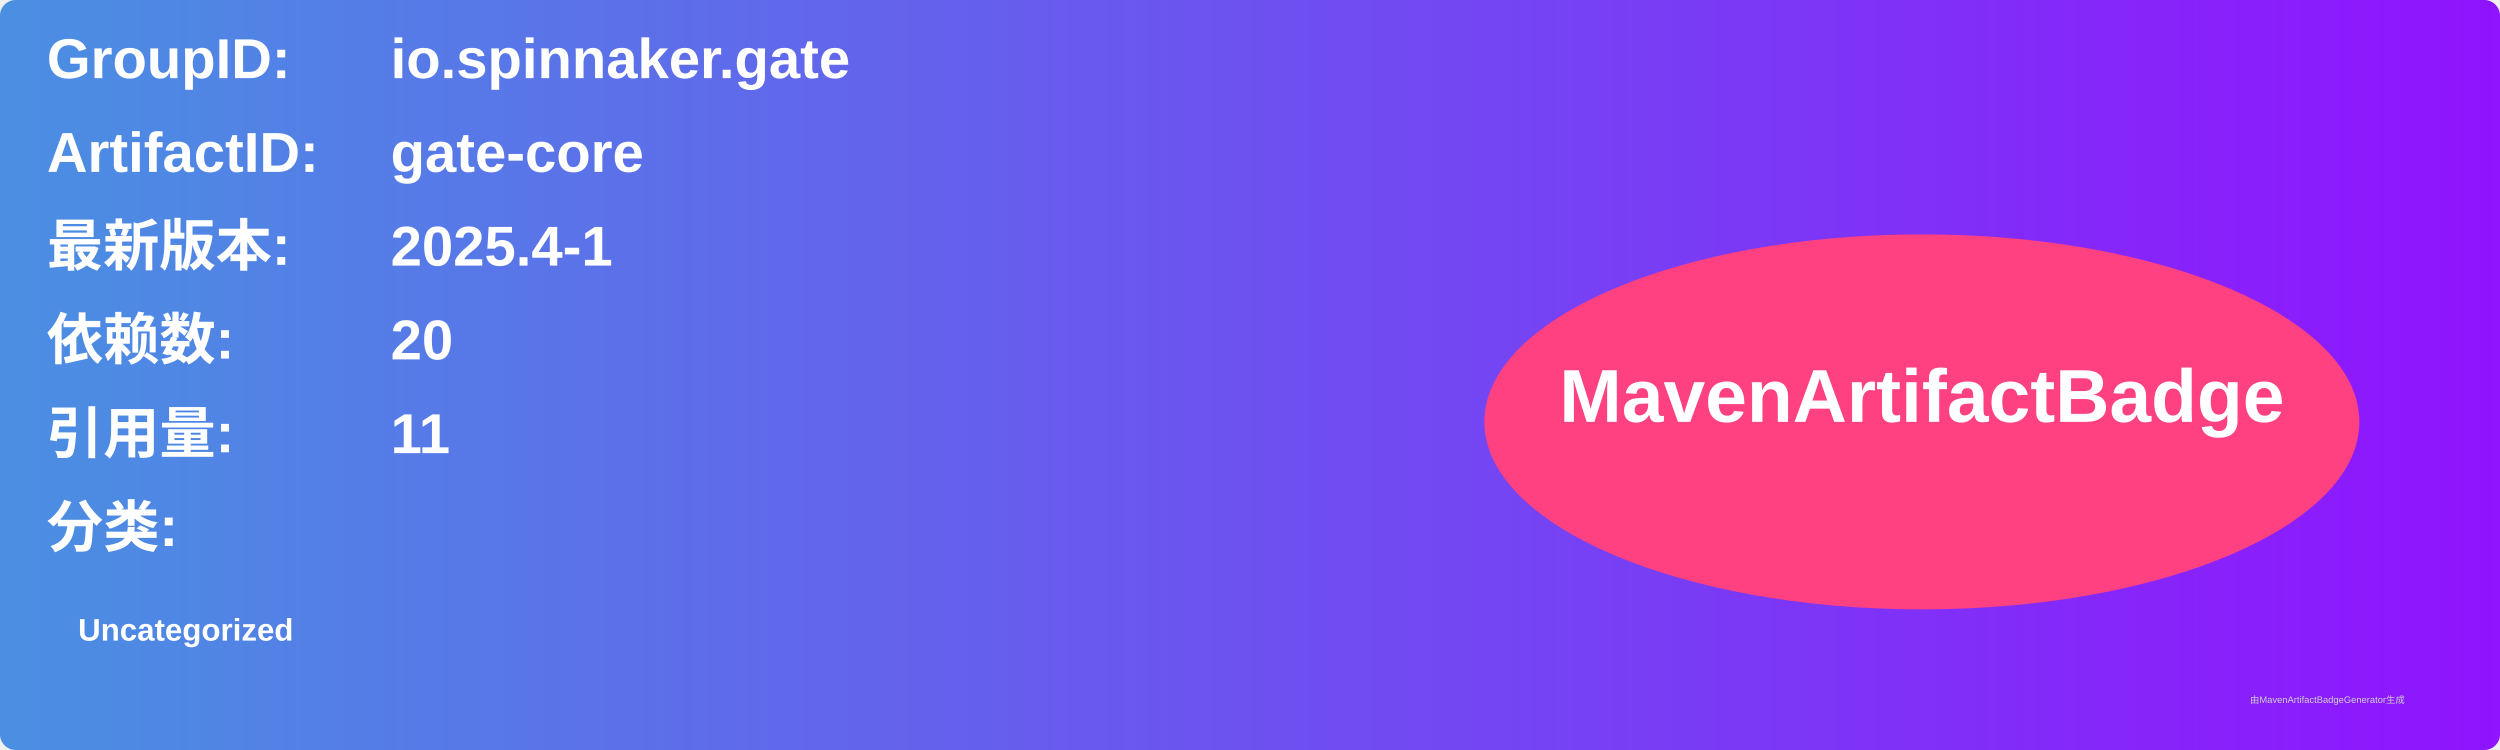
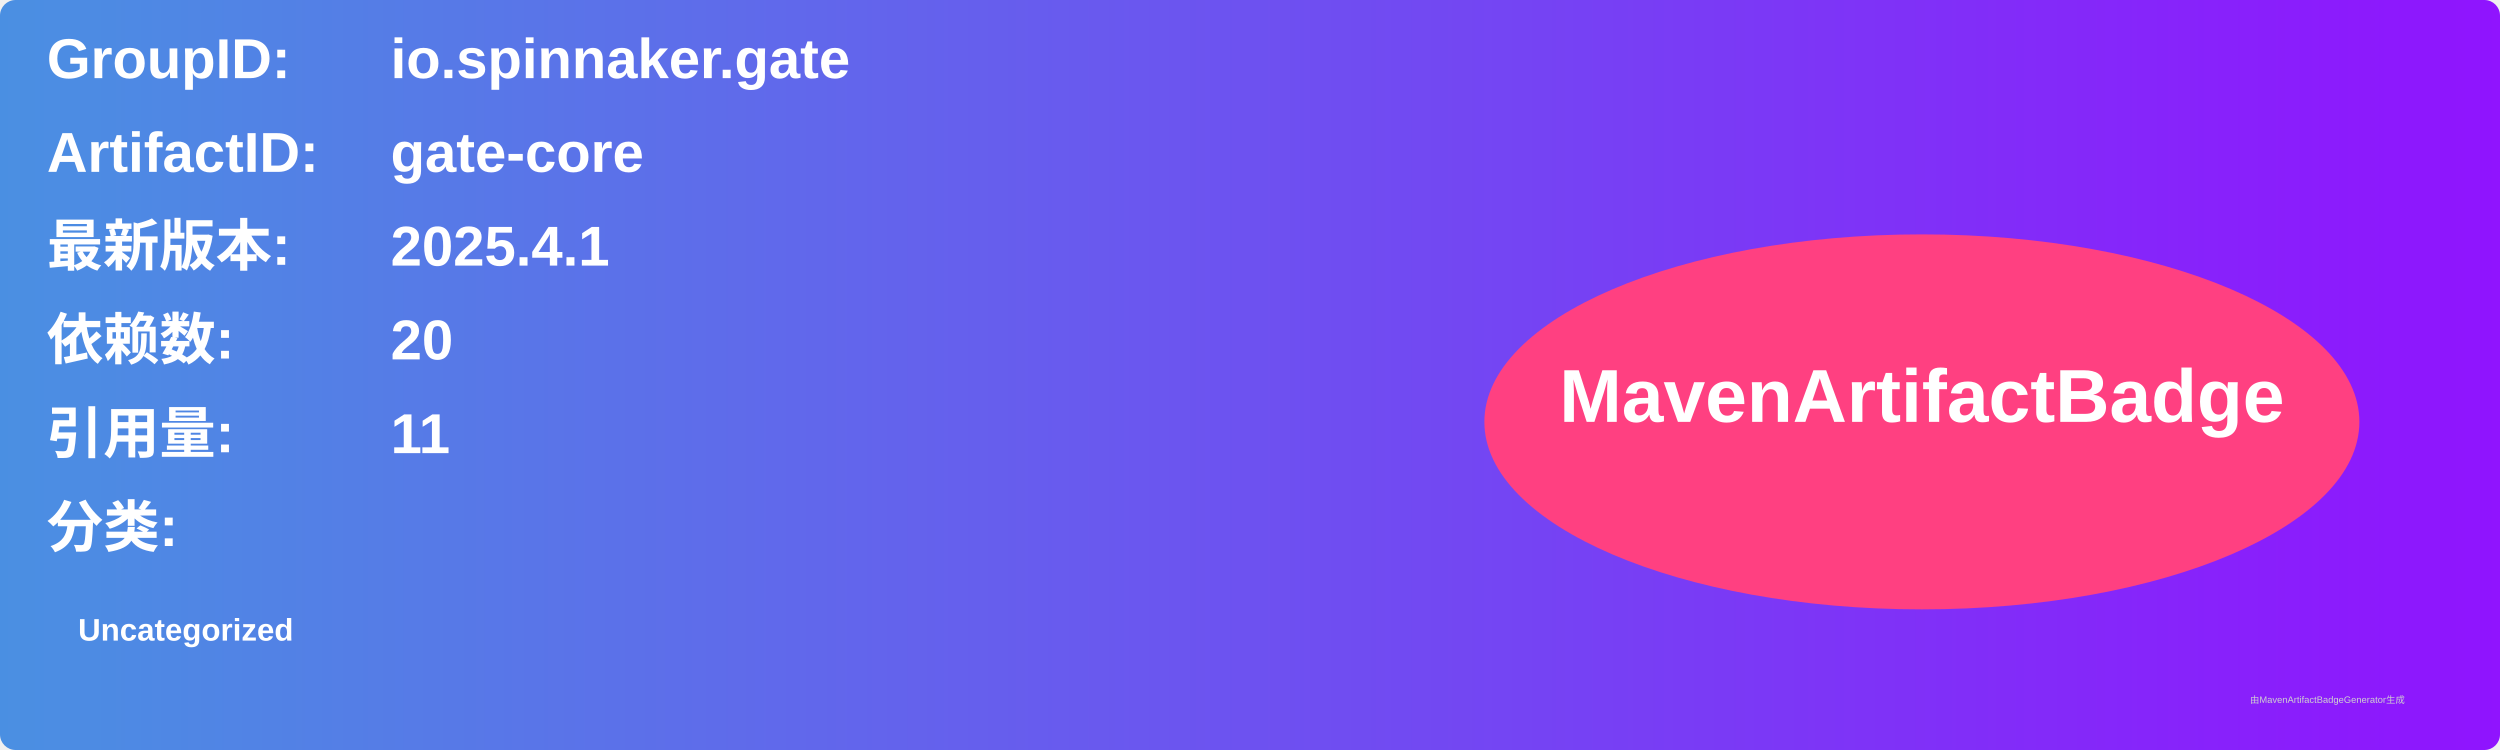
<svg xmlns="http://www.w3.org/2000/svg" width="800" height="240" viewBox="0 0 800 240">
  <linearGradient id="grad" x1="0%" y1="0%" x2="100%" y2="0%">
    <stop offset="0%" stop-color="#4a90e2" />
    <stop offset="100%" stop-color="#9013fe" />
  </linearGradient>
  <rect width="100%" height="100%" rx="5" ry="5" fill="url(#grad)" />
  <g transform="translate(15, 15)">
    <text x="0" y="10" font-family="Arial" font-size="18" fill="white" font-weight="bold" width="260">GroupID:</text>
    <text x="110" y="10" font-family="Arial" font-size="18" fill="white" font-weight="bold" width="460">io.spinnaker.gate</text>
    <text x="0" y="40" font-family="Arial" font-size="18" fill="white" font-weight="bold" width="260">ArtifactID:</text>
    <text x="110" y="40" font-family="Arial" font-size="18" fill="white" font-weight="bold" width="460">gate-core</text>
    <text x="0" y="70" font-family="Arial" font-size="18" fill="white" font-weight="bold">最新版本:</text>
    <text x="110" y="70" font-family="Arial" font-size="18" fill="white" font-weight="bold">
-       <tspan font-weight="bold">2025.4-1</tspan>
+       <tspan font-weight="bold">2025.4.1</tspan>
    </text>
    <text x="0" y="100" font-family="Arial" font-size="18" fill="white" font-weight="bold">依赖数: </text>
    <text x="110" y="100" font-family="Arial" font-size="18" fill="white">
      <tspan font-weight="bold">20</tspan>
    </text>
    <text x="0" y="130" font-family="Arial" font-size="18" fill="white" font-weight="bold">引用量: </text>
    <text x="110" y="130" font-family="Arial" font-size="18" fill="white">
      <tspan font-weight="bold">11</tspan>
    </text>
    <text x="0" y="160" font-family="Arial" font-size="18" fill="white" font-weight="bold">分类:</text>
    <text x="10" y="190" font-family="Arial" font-size="10" fill="white">
      <tspan font-weight="bold">Uncategorized</tspan>
    </text>
    <ellipse cx="600" cy="120" rx="140" ry="60" fill="#ff4081" />
    <text x="600" y="120" text-anchor="middle" font-family="Arial" font-size="24" fill="white" font-weight="bold">MavenArtifactBadge</text>
  </g>
  <text x="720" y="225" font-family="Arial" font-size="3" fill="#d0d0d0">由MavenArtifactBadgeGenerator生成</text>
</svg>
